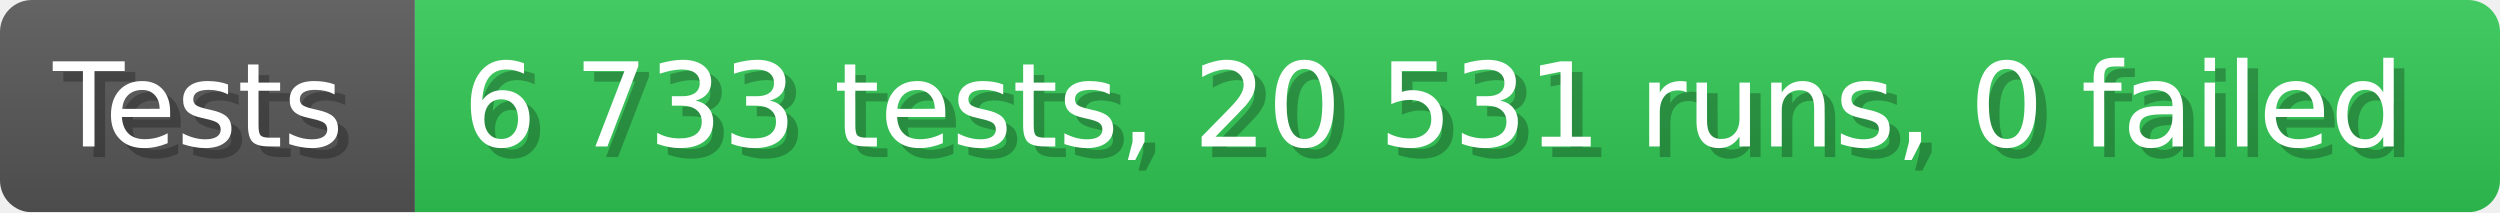
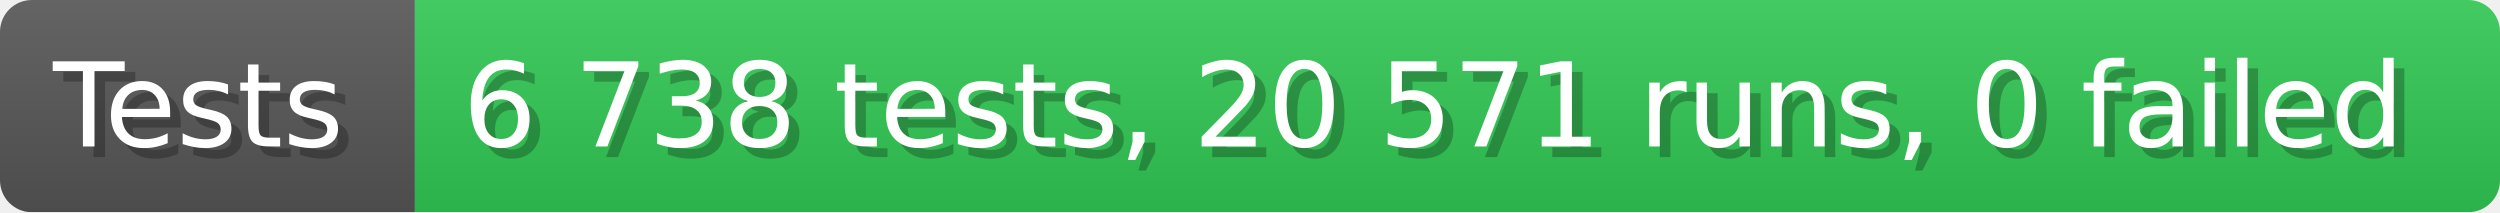
- <svg xmlns="http://www.w3.org/2000/svg" width="235.6" height="20" viewBox="0 0 2356 200" role="img" aria-label="Tests: 6 733 tests, 20 531 runs, 0 failed">
+ <svg xmlns="http://www.w3.org/2000/svg" width="235.6" height="20" viewBox="0 0 2356 200" role="img" aria-label="Tests: 6 738 tests, 20 571 runs, 0 failed">
  <linearGradient id="a" x2="0" y2="100%">
    <stop offset="0" stop-opacity=".1" stop-color="#EEE" />
    <stop offset="1" stop-opacity=".1" />
  </linearGradient>
  <mask id="m">
    <rect width="2356" height="200" rx="30" fill="#FFF" />
  </mask>
  <g mask="url(#m)">
    <rect width="391" height="200" fill="#555" />
    <rect width="1965" height="200" fill="#31c653" x="391" />
    <rect width="2356" height="200" fill="url(#a)" />
  </g>
  <g aria-hidden="true" fill="#fff" text-anchor="start" font-family="Verdana,DejaVu Sans,sans-serif" font-size="110">
    <text x="60" y="148" textLength="291" fill="#000" opacity="0.25">Tests</text>
    <text x="50" y="138" textLength="291">Tests</text>
-     <text x="446" y="148" textLength="1865" fill="#000" opacity="0.25">6 733 tests, 20 531 runs, 0 failed</text>
-     <text x="436" y="138" textLength="1865">6 733 tests, 20 531 runs, 0 failed</text>
+     <text x="446" y="148" textLength="1865" fill="#000" opacity="0.25">6 738 tests, 20 571 runs, 0 failed</text>
+     <text x="436" y="138" textLength="1865">6 738 tests, 20 571 runs, 0 failed</text>
  </g>
</svg>
